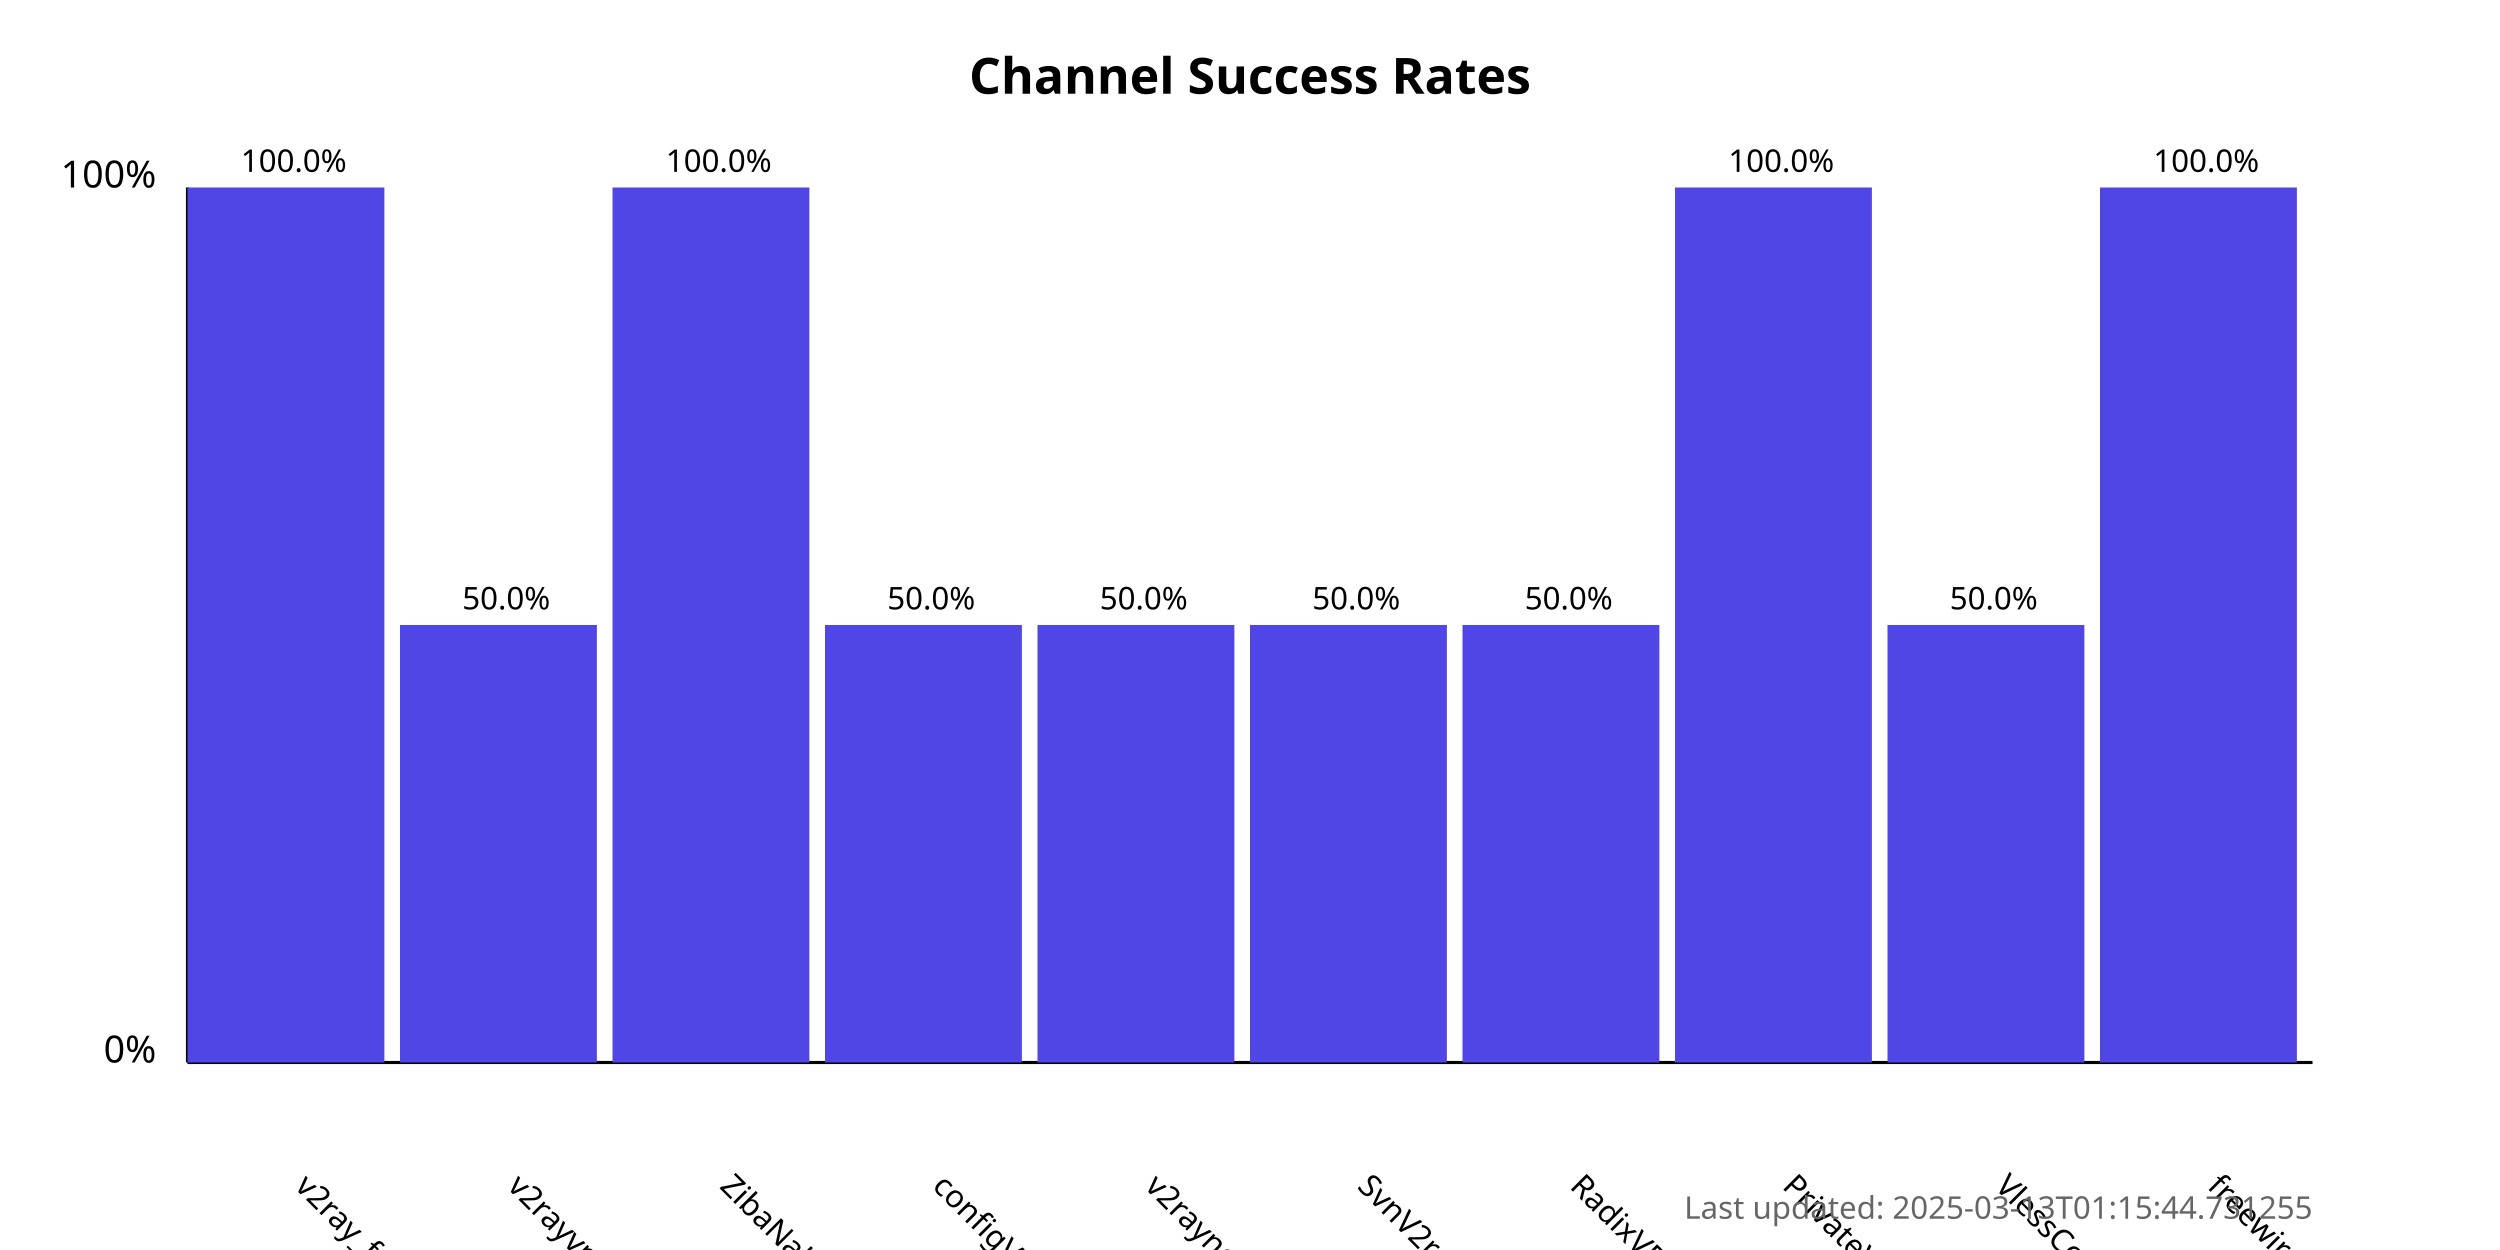
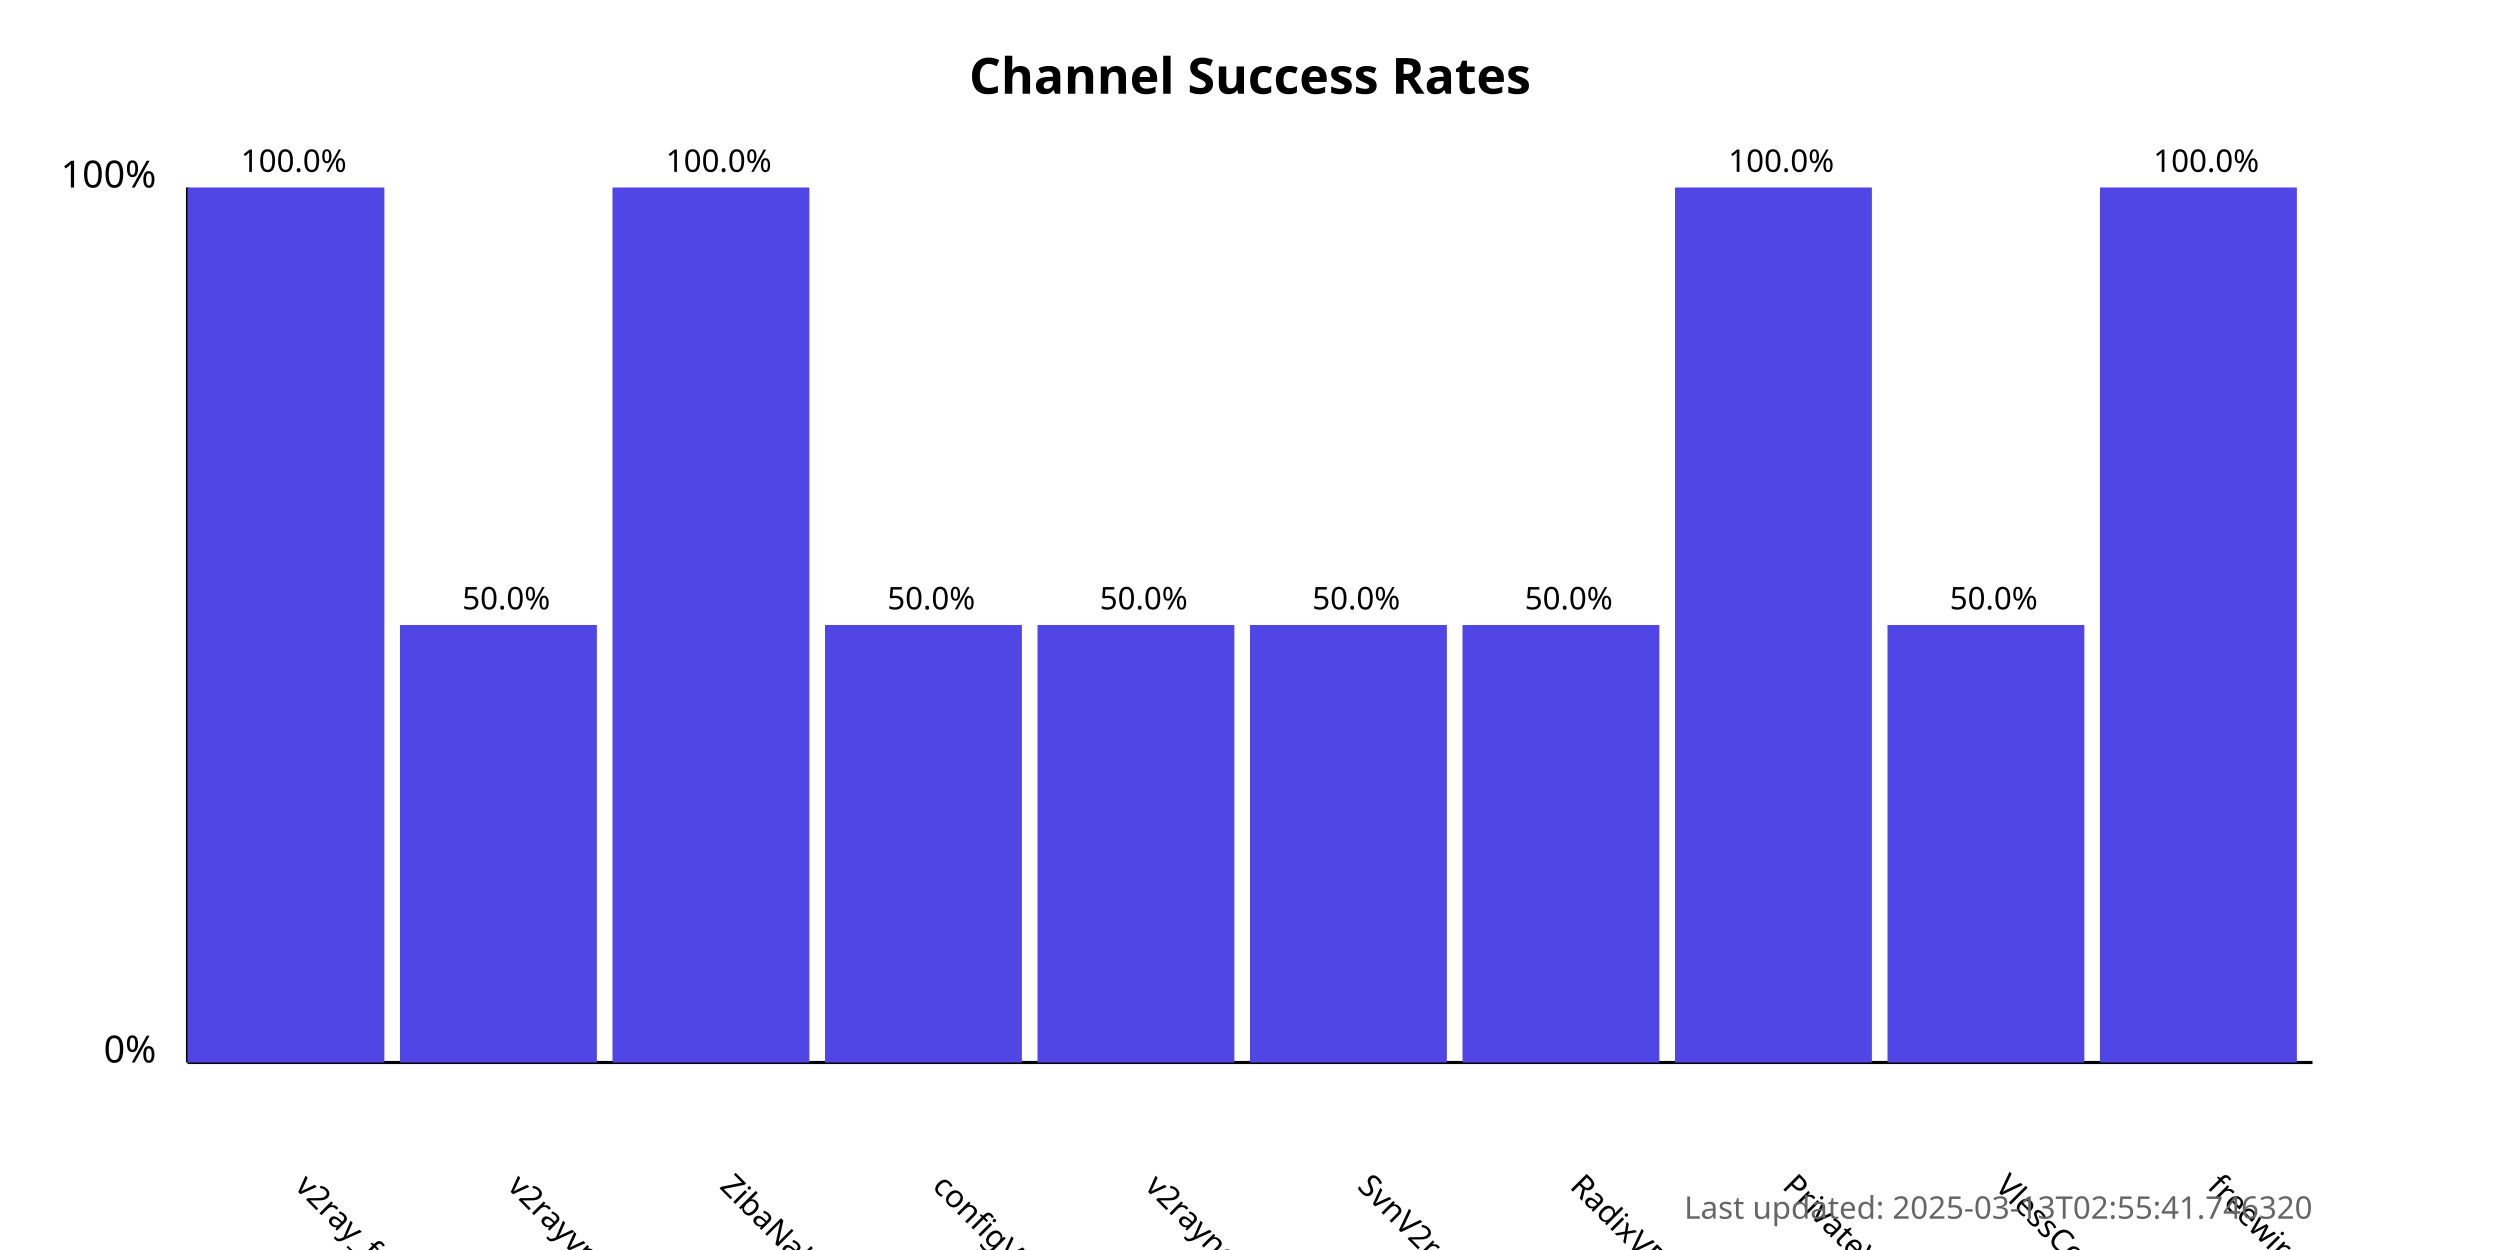
<svg xmlns="http://www.w3.org/2000/svg" width="800" height="400">
  <style>
            .chart-title { font: bold 16px sans-serif; }
            .axis-label { font: 12px sans-serif; }
            .tick-label { font: 10px sans-serif; }
            .bar { fill: #4f46e5; }
            .bar:hover { fill: #6366f1; }
            .timestamp { font: 10px sans-serif; fill: #666; }
        </style>
  <text x="400.0" y="30" text-anchor="middle" class="chart-title">
            Channel Success Rates
        </text>
  <line x1="60" y1="340" x2="60" y2="60" stroke="black" stroke-width="1" />
  <line x1="60" y1="340" x2="740" y2="340" stroke="black" stroke-width="1" />
  <text x="50" y="340" text-anchor="end" class="axis-label">0%</text>
  <text x="50" y="60" text-anchor="end" class="axis-label">100%</text>
  <g>
    <rect x="60" y="60.0" width="63.0" height="280.0" class="bar" />
    <text x="94.0" y="380" transform="rotate(45, 94.0, 380)" text-anchor="start" class="tick-label">
                v2ray_free_conf
            </text>
    <text x="94.0" y="55.0" text-anchor="middle" class="tick-label">
                100.0%
            </text>
  </g>
  <g>
    <rect x="128.0" y="200.0" width="63.0" height="140.0" class="bar" />
    <text x="162.0" y="380" transform="rotate(45, 162.0, 380)" text-anchor="start" class="tick-label">
                v2rayvpno
            </text>
    <text x="162.0" y="195.0" text-anchor="middle" class="tick-label">
                50.0%
            </text>
  </g>
  <g>
    <rect x="196.0" y="60.0" width="63.0" height="280.0" class="bar" />
    <text x="230.0" y="380" transform="rotate(45, 230.0, 380)" text-anchor="start" class="tick-label">
                ZibaNabz
            </text>
    <text x="230.0" y="55.0" text-anchor="middle" class="tick-label">
                100.0%
            </text>
  </g>
  <g>
    <rect x="264.0" y="200.0" width="63.0" height="140.0" class="bar" />
    <text x="298.0" y="380" transform="rotate(45, 298.0, 380)" text-anchor="start" class="tick-label">
                configV2rayForFree
            </text>
    <text x="298.0" y="195.0" text-anchor="middle" class="tick-label">
                50.0%
            </text>
  </g>
  <g>
    <rect x="332.0" y="200.0" width="63.0" height="140.0" class="bar" />
    <text x="366.0" y="380" transform="rotate(45, 366.0, 380)" text-anchor="start" class="tick-label">
                v2rayngvpn
            </text>
    <text x="366.0" y="195.0" text-anchor="middle" class="tick-label">
                50.0%
            </text>
  </g>
  <g>
    <rect x="400.0" y="200.0" width="63.0" height="140.0" class="bar" />
    <text x="434.0" y="380" transform="rotate(45, 434.0, 380)" text-anchor="start" class="tick-label">
                SvnV2ray
            </text>
    <text x="434.0" y="195.0" text-anchor="middle" class="tick-label">
                50.0%
            </text>
  </g>
  <g>
    <rect x="468.0" y="200.0" width="63.0" height="140.0" class="bar" />
    <text x="502.0" y="380" transform="rotate(45, 502.0, 380)" text-anchor="start" class="tick-label">
                RadixVPN
            </text>
    <text x="502.0" y="195.0" text-anchor="middle" class="tick-label">
                50.0%
            </text>
  </g>
  <g>
    <rect x="536.0" y="60.0" width="63.0" height="280.0" class="bar" />
    <text x="570.0" y="380" transform="rotate(45, 570.0, 380)" text-anchor="start" class="tick-label">
                PrivateVPNs
            </text>
    <text x="570.0" y="55.0" text-anchor="middle" class="tick-label">
                100.0%
            </text>
  </g>
  <g>
    <rect x="604.0" y="200.0" width="63.0" height="140.0" class="bar" />
    <text x="638.0" y="380" transform="rotate(45, 638.0, 380)" text-anchor="start" class="tick-label">
                VlessConfig
            </text>
    <text x="638.0" y="195.0" text-anchor="middle" class="tick-label">
                50.0%
            </text>
  </g>
  <g>
    <rect x="672.0" y="60.0" width="63.0" height="280.0" class="bar" />
    <text x="706.0" y="380" transform="rotate(45, 706.0, 380)" text-anchor="start" class="tick-label">
                freewireguard
            </text>
    <text x="706.0" y="55.0" text-anchor="middle" class="tick-label">
                100.0%
            </text>
  </g>
  <text x="740" y="390" text-anchor="end" class="timestamp">
-             Last updated: 2025-03-13T01:15:44.731255
+             Last updated: 2025-03-13T02:55:41.746320
        </text>
</svg>
